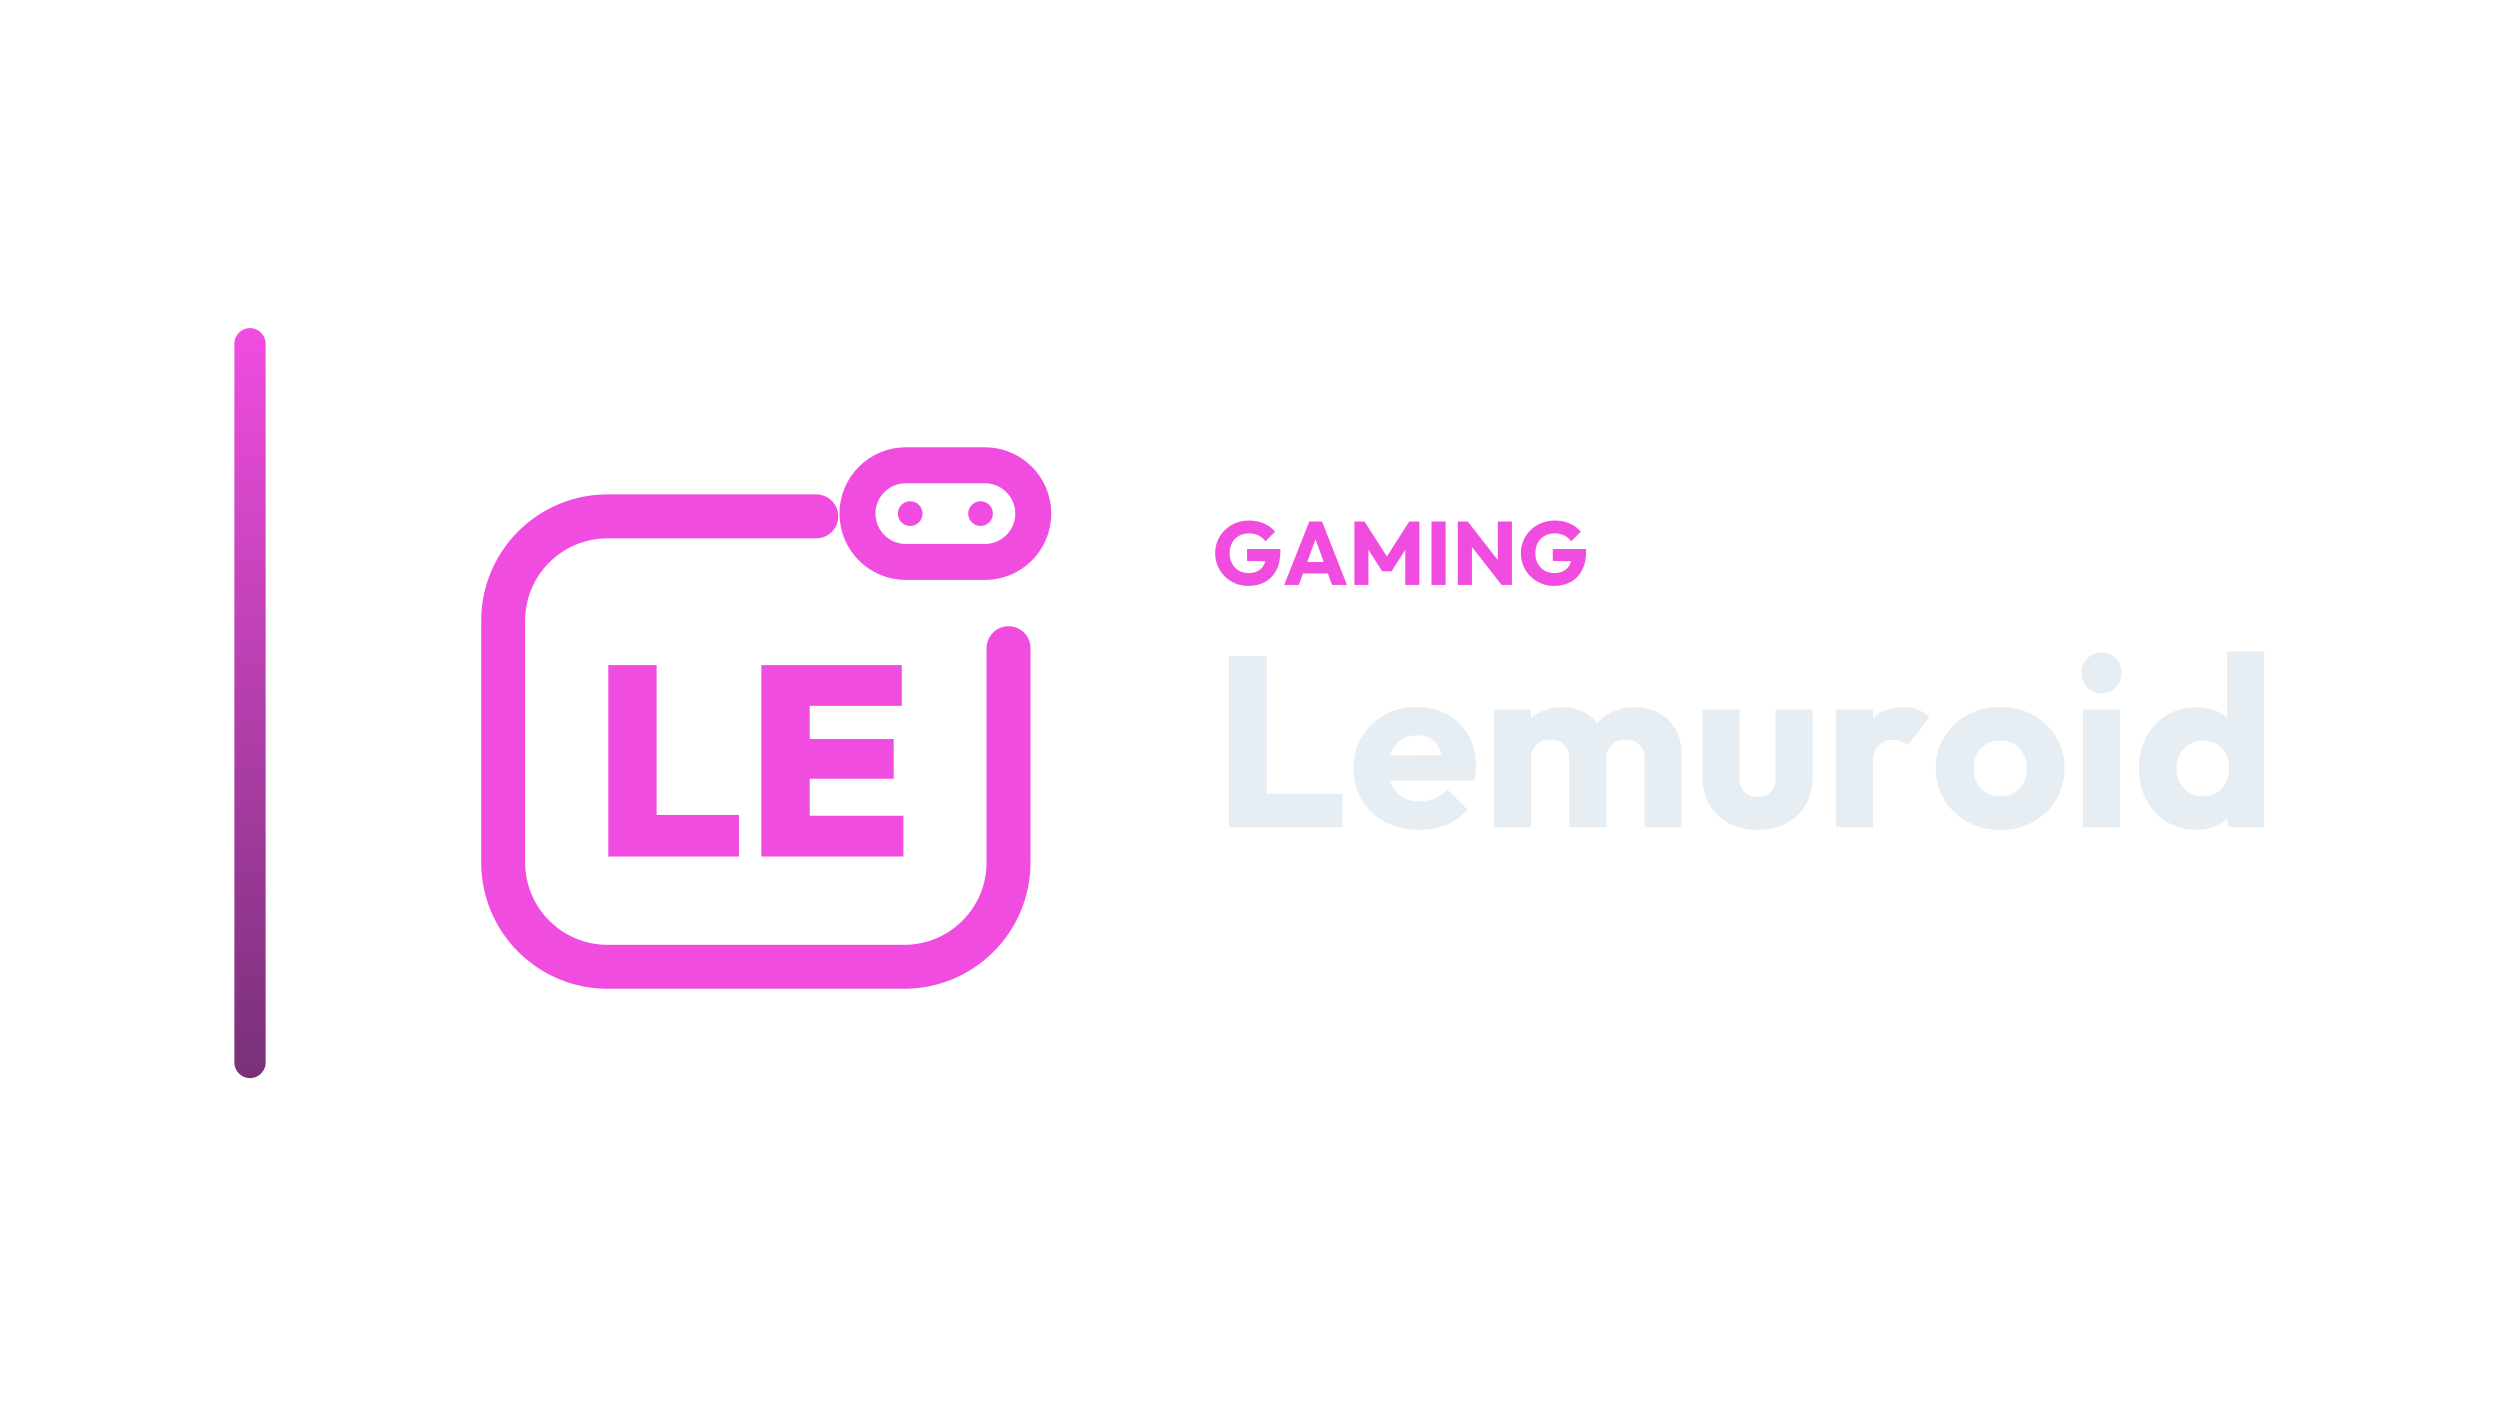
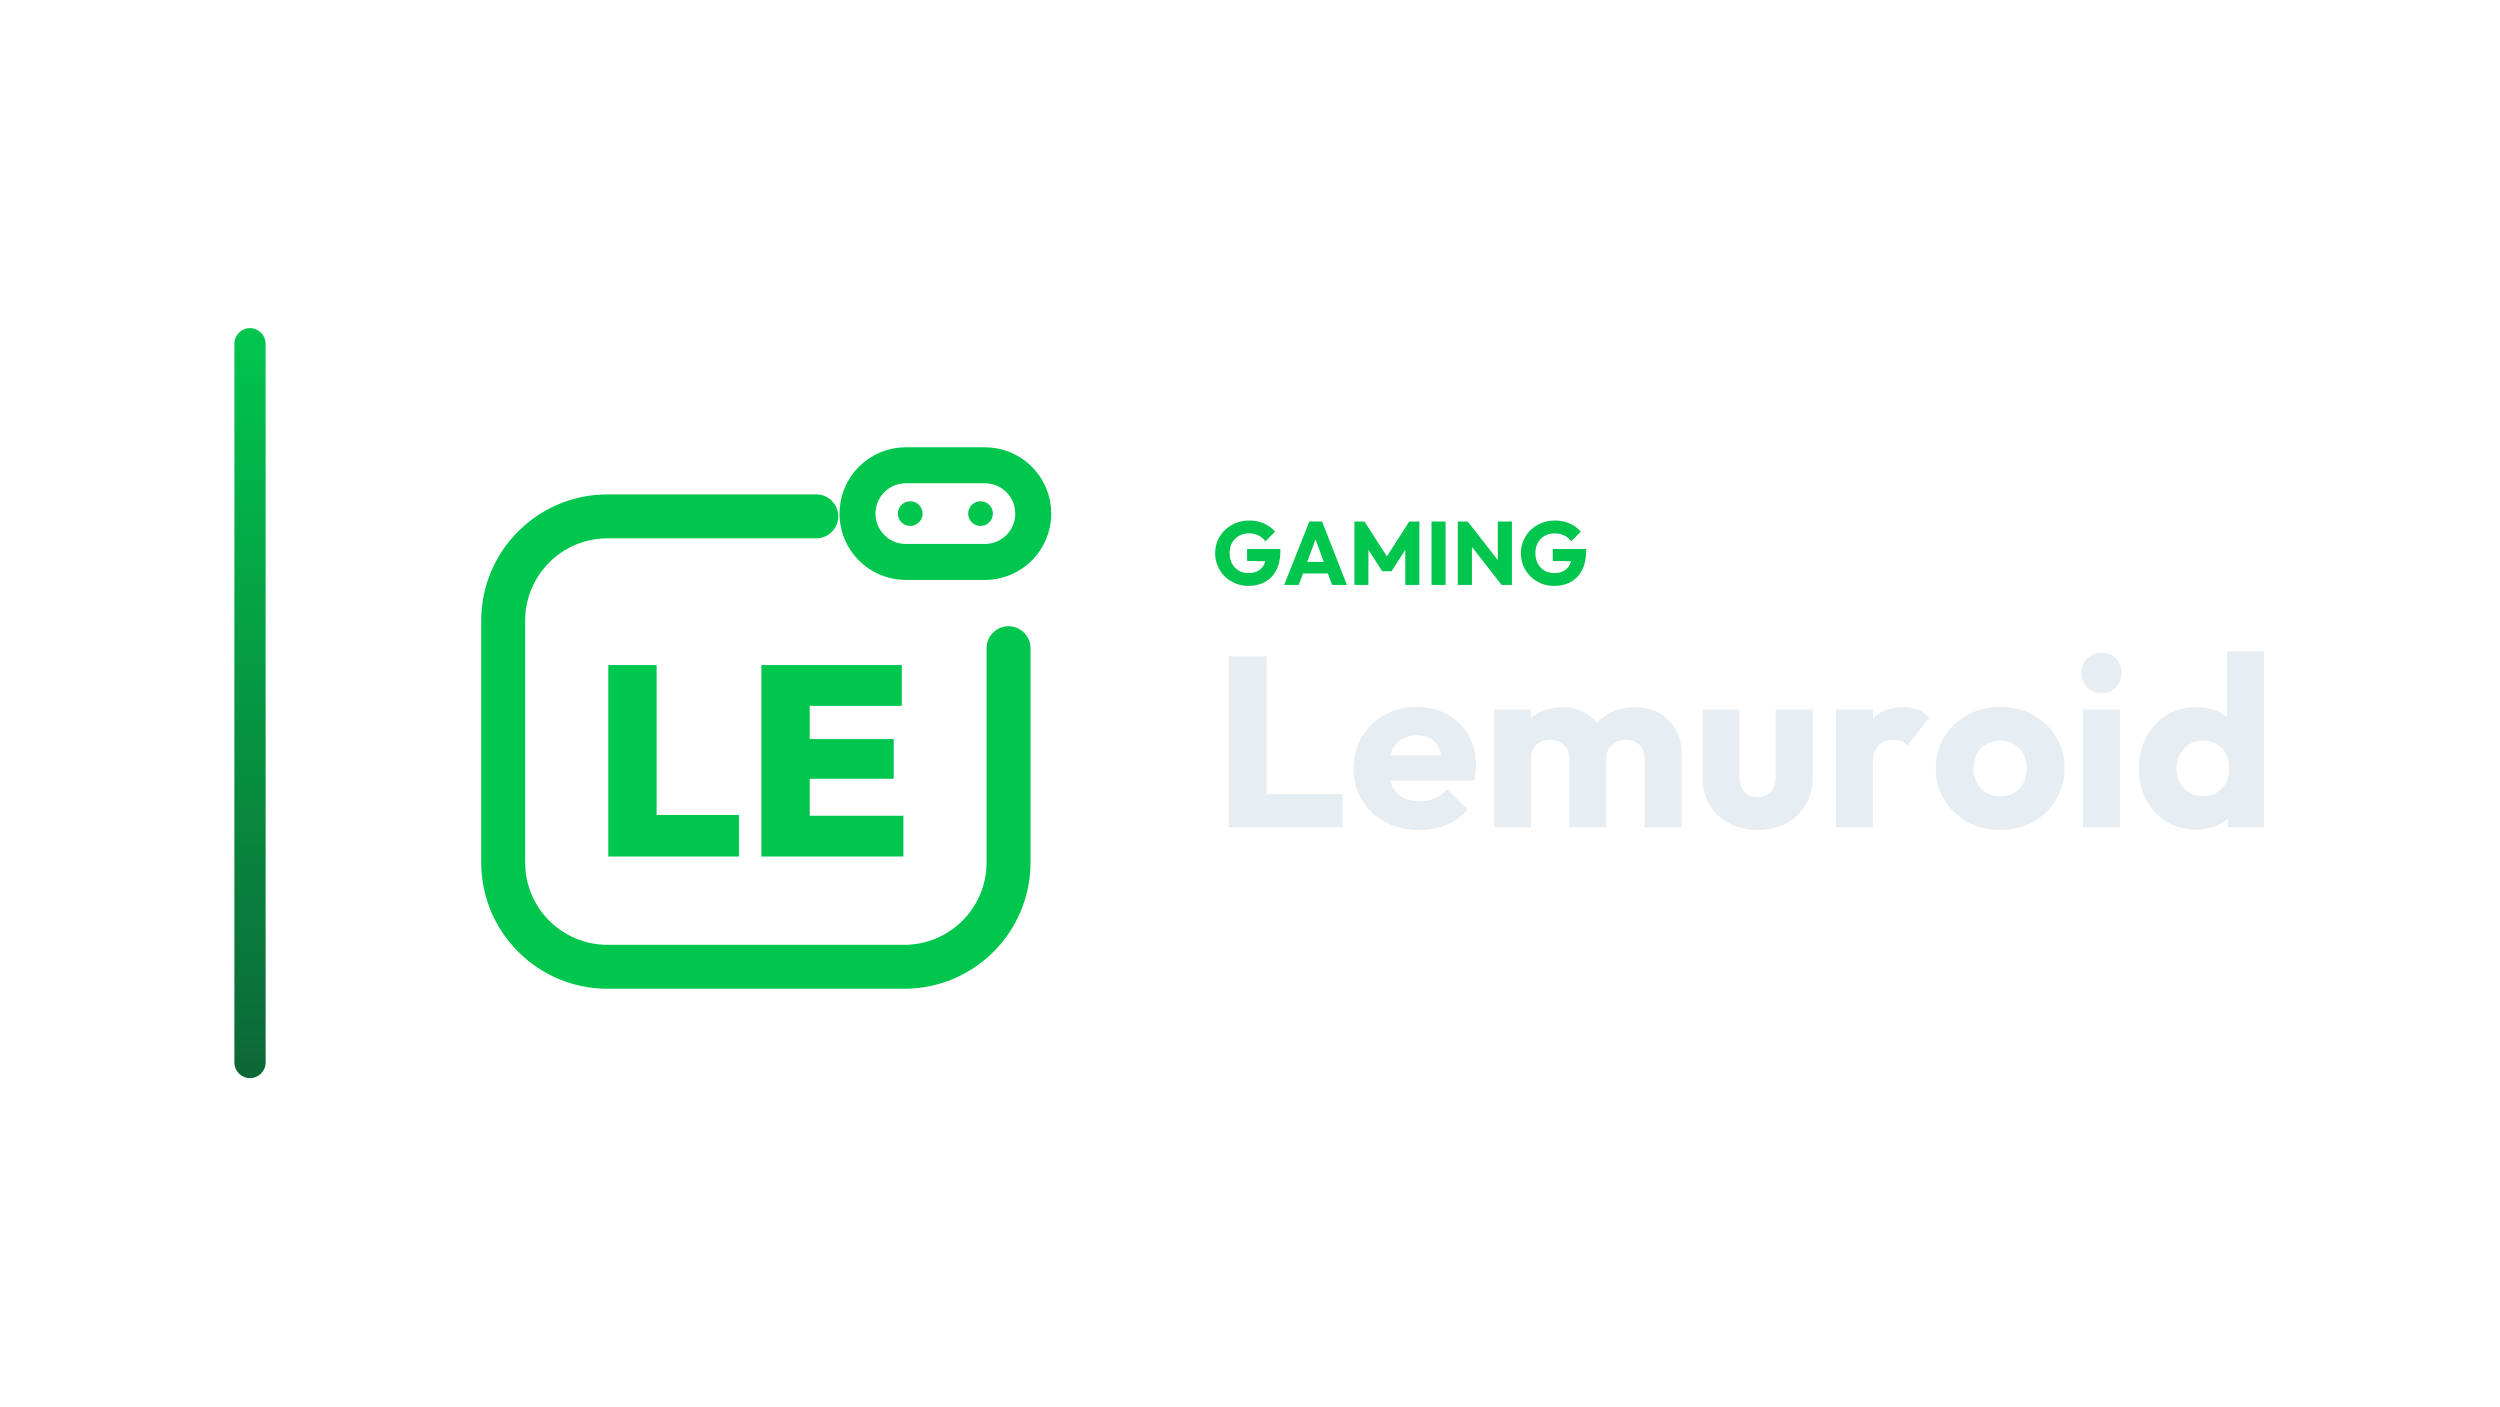
<svg xmlns="http://www.w3.org/2000/svg" width="1280" height="720" viewBox="0 0 1280 720">
  <g transform="translate(50.0,0.0)">
    <defs>
      <linearGradient id="cbRail" x1="0" y1="0" x2="0" y2="1">
-         <stop offset="0%" stop-color="#F04DE0" />
-         <stop offset="100%" stop-color="#783078" />
+         <stop offset="0%" stop-color="#00C64E" />
+         <stop offset="100%" stop-color="#0C6736" />
      </linearGradient>
    </defs>
    <rect x="70" y="168" width="16" height="384" rx="8.0" fill="url(#cbRail)" />
    <g transform="translate(157,180) scale(0.70312)">
-       <path d="M 300 120 L 148 120 C 106 120 72 154 72 196 L 72 372 C 72 414 106 448 148 448 L 364 448 C 406 448 440 414 440 372 L 440 216" fill="none" stroke="#F04DE0" stroke-width="32.0" stroke-linecap="round" stroke-linejoin="round" />
-       <rect x="330.0" y="82.8" width="128.0" height="70.4" rx="35.2" fill="none" stroke="#F04DE0" stroke-width="26.2" stroke-linecap="round" stroke-linejoin="round" />
-       <circle cx="368.4" cy="118" r="9.0" fill="#F04DE0" stroke="none" />
-       <circle cx="419.6" cy="118" r="9.0" fill="#F04DE0" stroke="none" />
-       <path d="M148.55 367.7V228.3H183.744V367.7ZM176.469 367.7V337.421H243.712V367.7Z" fill="#F04DE0" stroke="none" />
-       <path d="M260.031 367.7V228.3H295.225V367.7ZM287.95 367.7V338.011H363.45V367.7ZM287.95 311.075V282.172H356.372V311.075ZM287.95 257.989V228.3H362.27V257.989Z" fill="#F04DE0" stroke="none" />
+       <path d="M 300 120 L 148 120 C 106 120 72 154 72 196 L 72 372 C 72 414 106 448 148 448 L 364 448 C 406 448 440 414 440 372 L 440 216" fill="none" stroke="#00C64E" stroke-width="32.0" stroke-linecap="round" stroke-linejoin="round" />
+       <rect x="330.0" y="82.8" width="128.0" height="70.4" rx="35.2" fill="none" stroke="#00C64E" stroke-width="26.2" stroke-linecap="round" stroke-linejoin="round" />
+       <circle cx="368.4" cy="118" r="9.0" fill="#00C64E" stroke="none" />
+       <circle cx="419.6" cy="118" r="9.0" fill="#00C64E" stroke="none" />
+       <path d="M148.55 367.7V228.3H183.744V367.7ZM176.469 367.7V337.421H243.712V367.7Z" fill="#00C64E" stroke="none" />
+       <path d="M260.031 367.7V228.3H295.225V367.7ZM287.95 367.7V338.011H363.45V367.7ZM287.95 311.075V282.172H356.372V311.075ZM287.95 257.989V228.3H362.27V257.989Z" fill="#00C64E" stroke="none" />
    </g>
-     <path d="M589.137 299.996Q585.595 299.996 582.49 298.708Q579.385 297.42 577.085 295.143Q574.785 292.866 573.474 289.807Q572.163 286.748 572.163 283.206Q572.163 279.664 573.497 276.628Q574.831 273.592 577.2 271.315Q579.569 269.038 582.743 267.773Q585.917 266.508 589.551 266.508Q593.737 266.508 597.164 268.026Q600.591 269.544 602.845 272.212L597.923 277.134Q596.359 275.11 594.243 274.098Q592.127 273.086 589.459 273.086Q586.607 273.086 584.353 274.351Q582.099 275.616 580.834 277.893Q579.569 280.17 579.569 283.206Q579.569 286.242 580.811 288.542Q582.053 290.842 584.215 292.13Q586.377 293.418 589.183 293.418Q592.035 293.418 594.036 292.337Q596.037 291.256 597.118 289.209Q598.199 287.162 598.199 284.218L602.983 287.438L588.493 287.208V281.09H605.559V282.148Q605.559 287.99 603.466 291.969Q601.373 295.948 597.67 297.972Q593.967 299.996 589.137 299.996Z" fill="#F04DE0" stroke="none" />
-     <path d="M607.491 299.49 620.371 267.014H626.903L639.645 299.49H632.009L622.257 272.534H624.879L614.989 299.49ZM614.805 293.602V287.714H632.515V293.602Z" fill="#F04DE0" stroke="none" />
-     <path d="M643.463 299.49V267.014H648.615L661.403 286.932H658.781L671.523 267.014H676.721V299.49H669.499V279.204L670.787 279.526L662.461 292.498H657.677L649.397 279.526L650.639 279.204V299.49Z" fill="#F04DE0" stroke="none" />
-     <path d="M682.931 299.49V267.014H690.153V299.49Z" fill="#F04DE0" stroke="none" />
-     <path d="M696.409 299.49V267.014H701.469L703.631 273.5V299.49ZM718.811 299.49 699.675 274.972 701.469 267.014 720.605 291.532ZM718.811 299.49 716.879 293.004V267.014H724.101V299.49Z" fill="#F04DE0" stroke="none" />
-     <path d="M745.675 299.996Q742.133 299.996 739.028 298.708Q735.923 297.42 733.623 295.143Q731.323 292.866 730.012 289.807Q728.701 286.748 728.701 283.206Q728.701 279.664 730.035 276.628Q731.369 273.592 733.738 271.315Q736.107 269.038 739.281 267.773Q742.455 266.508 746.089 266.508Q750.275 266.508 753.702 268.026Q757.129 269.544 759.383 272.212L754.461 277.134Q752.897 275.11 750.781 274.098Q748.665 273.086 745.997 273.086Q743.145 273.086 740.891 274.351Q738.637 275.616 737.372 277.893Q736.107 280.17 736.107 283.206Q736.107 286.242 737.349 288.542Q738.591 290.842 740.753 292.13Q742.915 293.418 745.721 293.418Q748.573 293.418 750.574 292.337Q752.575 291.256 753.656 289.209Q754.737 287.162 754.737 284.218L759.521 287.438L745.031 287.208V281.09H762.097V282.148Q762.097 287.99 760.004 291.969Q757.911 295.948 754.208 297.972Q750.505 299.996 745.675 299.996Z" fill="#F04DE0" stroke="none" />
+     <path d="M589.137 299.996Q585.595 299.996 582.49 298.708Q579.385 297.42 577.085 295.143Q574.785 292.866 573.474 289.807Q572.163 286.748 572.163 283.206Q572.163 279.664 573.497 276.628Q574.831 273.592 577.2 271.315Q579.569 269.038 582.743 267.773Q585.917 266.508 589.551 266.508Q593.737 266.508 597.164 268.026Q600.591 269.544 602.845 272.212L597.923 277.134Q596.359 275.11 594.243 274.098Q592.127 273.086 589.459 273.086Q586.607 273.086 584.353 274.351Q582.099 275.616 580.834 277.893Q579.569 280.17 579.569 283.206Q579.569 286.242 580.811 288.542Q582.053 290.842 584.215 292.13Q586.377 293.418 589.183 293.418Q592.035 293.418 594.036 292.337Q596.037 291.256 597.118 289.209Q598.199 287.162 598.199 284.218L602.983 287.438L588.493 287.208V281.09H605.559V282.148Q605.559 287.99 603.466 291.969Q601.373 295.948 597.67 297.972Q593.967 299.996 589.137 299.996Z" fill="#00C64E" stroke="none" />
+     <path d="M607.491 299.49 620.371 267.014H626.903L639.645 299.49H632.009L622.257 272.534H624.879L614.989 299.49ZM614.805 293.602V287.714H632.515V293.602Z" fill="#00C64E" stroke="none" />
+     <path d="M643.463 299.49V267.014H648.615L661.403 286.932H658.781L671.523 267.014H676.721V299.49H669.499V279.204L670.787 279.526L662.461 292.498H657.677L649.397 279.526L650.639 279.204V299.49Z" fill="#00C64E" stroke="none" />
+     <path d="M682.931 299.49V267.014H690.153V299.49Z" fill="#00C64E" stroke="none" />
+     <path d="M696.409 299.49V267.014H701.469L703.631 273.5V299.49ZM718.811 299.49 699.675 274.972 701.469 267.014 720.605 291.532ZM718.811 299.49 716.879 293.004V267.014H724.101V299.49Z" fill="#00C64E" stroke="none" />
+     <path d="M745.675 299.996Q742.133 299.996 739.028 298.708Q735.923 297.42 733.623 295.143Q731.323 292.866 730.012 289.807Q728.701 286.748 728.701 283.206Q728.701 279.664 730.035 276.628Q731.369 273.592 733.738 271.315Q736.107 269.038 739.281 267.773Q742.455 266.508 746.089 266.508Q750.275 266.508 753.702 268.026Q757.129 269.544 759.383 272.212L754.461 277.134Q752.897 275.11 750.781 274.098Q748.665 273.086 745.997 273.086Q743.145 273.086 740.891 274.351Q738.637 275.616 737.372 277.893Q736.107 280.17 736.107 283.206Q736.107 286.242 737.349 288.542Q738.591 290.842 740.753 292.13Q742.915 293.418 745.721 293.418Q748.573 293.418 750.574 292.337Q752.575 291.256 753.656 289.209Q754.737 287.162 754.737 284.218L759.521 287.438L745.031 287.208V281.09H762.097V282.148Q762.097 287.99 760.004 291.969Q757.911 295.948 754.208 297.972Q750.505 299.996 745.675 299.996Z" fill="#00C64E" stroke="none" />
    <path d="M579.123 423.57V336.026H598.591V423.57ZM594.127 423.57V406.458H637.403V423.57Z" fill="#E6EDF3" stroke="none" />
    <path d="M676.711 424.934Q666.915 424.934 659.289 420.904Q651.663 416.874 647.323 409.682Q642.983 402.49 642.983 393.438Q642.983 384.386 647.261 377.256Q651.539 370.126 658.855 366.034Q666.171 361.942 675.347 361.942Q684.275 361.942 691.095 365.786Q697.915 369.63 701.821 376.45Q705.727 383.27 705.727 392.074Q705.727 393.686 705.541 395.484Q705.355 397.282 704.859 399.638L652.903 399.762V386.742L696.799 386.618L688.615 392.074Q688.491 386.866 687.003 383.456Q685.515 380.046 682.601 378.248Q679.687 376.45 675.471 376.45Q671.007 376.45 667.721 378.496Q664.435 380.542 662.637 384.262Q660.839 387.982 660.839 393.314Q660.839 398.646 662.761 402.428Q664.683 406.21 668.217 408.256Q671.751 410.302 676.587 410.302Q681.051 410.302 684.647 408.752Q688.243 407.202 690.971 404.102L701.387 414.518Q696.923 419.726 690.599 422.33Q684.275 424.934 676.711 424.934Z" fill="#E6EDF3" stroke="none" />
    <path d="M714.903 423.57V363.306H733.875V423.57ZM753.467 423.57V388.354Q753.467 383.766 750.677 381.224Q747.887 378.682 743.795 378.682Q740.943 378.682 738.711 379.86Q736.479 381.038 735.177 383.146Q733.875 385.254 733.875 388.354L726.559 385.13Q726.559 377.938 729.659 372.792Q732.759 367.646 738.091 364.856Q743.423 362.066 750.119 362.066Q756.443 362.066 761.465 364.918Q766.487 367.77 769.463 372.854Q772.439 377.938 772.439 385.006V423.57ZM792.031 423.57V388.354Q792.031 383.766 789.241 381.224Q786.451 378.682 782.359 378.682Q779.507 378.682 777.275 379.86Q775.043 381.038 773.741 383.146Q772.439 385.254 772.439 388.354L761.527 386.866Q761.775 379.178 765.185 373.66Q768.595 368.142 774.237 365.104Q779.879 362.066 786.947 362.066Q793.891 362.066 799.285 364.98Q804.679 367.894 807.841 373.288Q811.003 378.682 811.003 386.246V423.57Z" fill="#E6EDF3" stroke="none" />
    <path d="M849.939 424.934Q841.631 424.934 835.245 421.524Q828.859 418.114 825.263 412.1Q821.667 406.086 821.667 398.274V363.306H840.639V398.026Q840.639 401.126 841.693 403.358Q842.747 405.59 844.855 406.83Q846.963 408.07 849.939 408.07Q854.155 408.07 856.635 405.404Q859.115 402.738 859.115 398.026V363.306H878.087V398.15Q878.087 406.086 874.491 412.1Q870.895 418.114 864.571 421.524Q858.247 424.934 849.939 424.934Z" fill="#E6EDF3" stroke="none" />
    <path d="M889.991 423.57V363.306H908.963V423.57ZM908.963 390.462 901.027 384.262Q903.383 373.722 908.963 367.894Q914.543 362.066 924.463 362.066Q928.803 362.066 932.089 363.368Q935.375 364.67 937.855 367.398L926.571 381.658Q925.331 380.294 923.471 379.55Q921.611 378.806 919.255 378.806Q914.543 378.806 911.753 381.72Q908.963 384.634 908.963 390.462Z" fill="#E6EDF3" stroke="none" />
    <path d="M974.063 424.934Q964.763 424.934 957.261 420.78Q949.759 416.626 945.419 409.434Q941.079 402.242 941.079 393.314Q941.079 384.386 945.419 377.318Q949.759 370.25 957.199 366.096Q964.639 361.942 974.063 361.942Q983.487 361.942 990.927 366.034Q998.367 370.126 1002.707 377.256Q1007.047 384.386 1007.047 393.314Q1007.047 402.242 1002.707 409.434Q998.367 416.626 990.927 420.78Q983.487 424.934 974.063 424.934ZM974.063 407.698Q978.155 407.698 981.255 405.9Q984.355 404.102 986.029 400.816Q987.703 397.53 987.703 393.314Q987.703 389.098 985.967 385.936Q984.231 382.774 981.193 380.976Q978.155 379.178 974.063 379.178Q970.095 379.178 966.995 380.976Q963.895 382.774 962.159 385.998Q960.423 389.222 960.423 393.438Q960.423 397.53 962.159 400.816Q963.895 404.102 966.995 405.9Q970.095 407.698 974.063 407.698Z" fill="#E6EDF3" stroke="none" />
    <path d="M1016.471 423.57V363.306H1035.443V423.57ZM1026.019 354.998Q1021.555 354.998 1018.641 351.96Q1015.727 348.922 1015.727 344.582Q1015.727 340.118 1018.641 337.142Q1021.555 334.166 1026.019 334.166Q1030.483 334.166 1033.335 337.142Q1036.187 340.118 1036.187 344.582Q1036.187 348.922 1033.335 351.96Q1030.483 354.998 1026.019 354.998Z" fill="#E6EDF3" stroke="none" />
    <path d="M1074.503 424.81Q1065.947 424.81 1059.313 420.718Q1052.679 416.626 1048.897 409.558Q1045.115 402.49 1045.115 393.438Q1045.115 384.386 1048.897 377.318Q1052.679 370.25 1059.313 366.158Q1065.947 362.066 1074.503 362.066Q1080.703 362.066 1085.725 364.422Q1090.747 366.778 1094.033 370.932Q1097.319 375.086 1097.691 380.418V405.838Q1097.319 411.17 1094.095 415.448Q1090.871 419.726 1085.787 422.268Q1080.703 424.81 1074.503 424.81ZM1077.851 407.698Q1081.943 407.698 1084.919 405.9Q1087.895 404.102 1089.631 400.878Q1091.367 397.654 1091.367 393.438Q1091.367 389.222 1089.693 386.06Q1088.019 382.898 1084.981 381.038Q1081.943 379.178 1077.975 379.178Q1074.007 379.178 1070.969 381.038Q1067.931 382.898 1066.133 386.122Q1064.335 389.346 1064.335 393.438Q1064.335 397.53 1066.071 400.754Q1067.807 403.978 1070.907 405.838Q1074.007 407.698 1077.851 407.698ZM1109.223 423.57H1090.623V407.326L1093.475 392.694L1090.251 378.062V333.546H1109.223Z" fill="#E6EDF3" stroke="none" />
  </g>
</svg>
